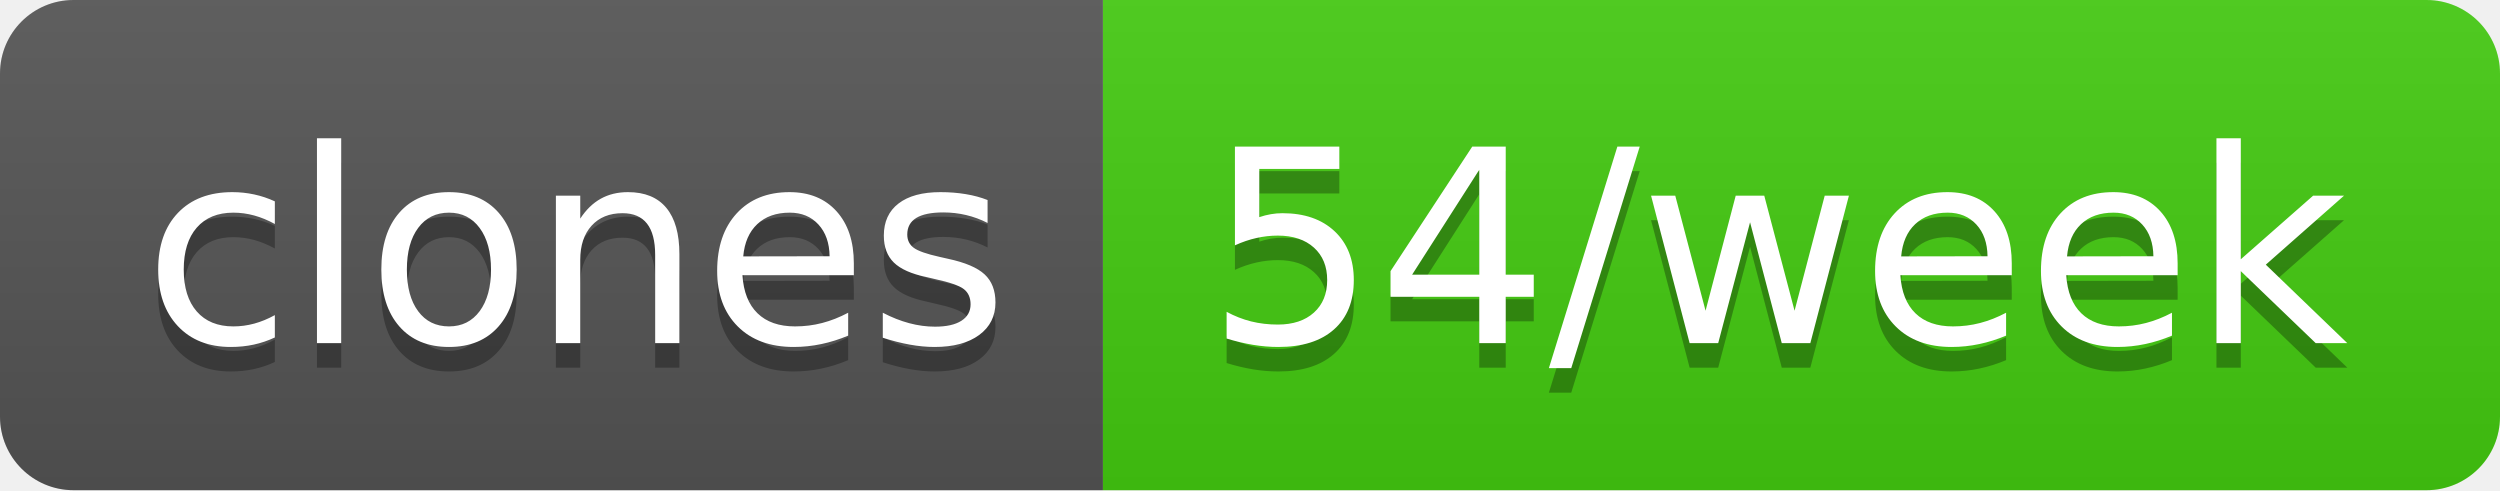
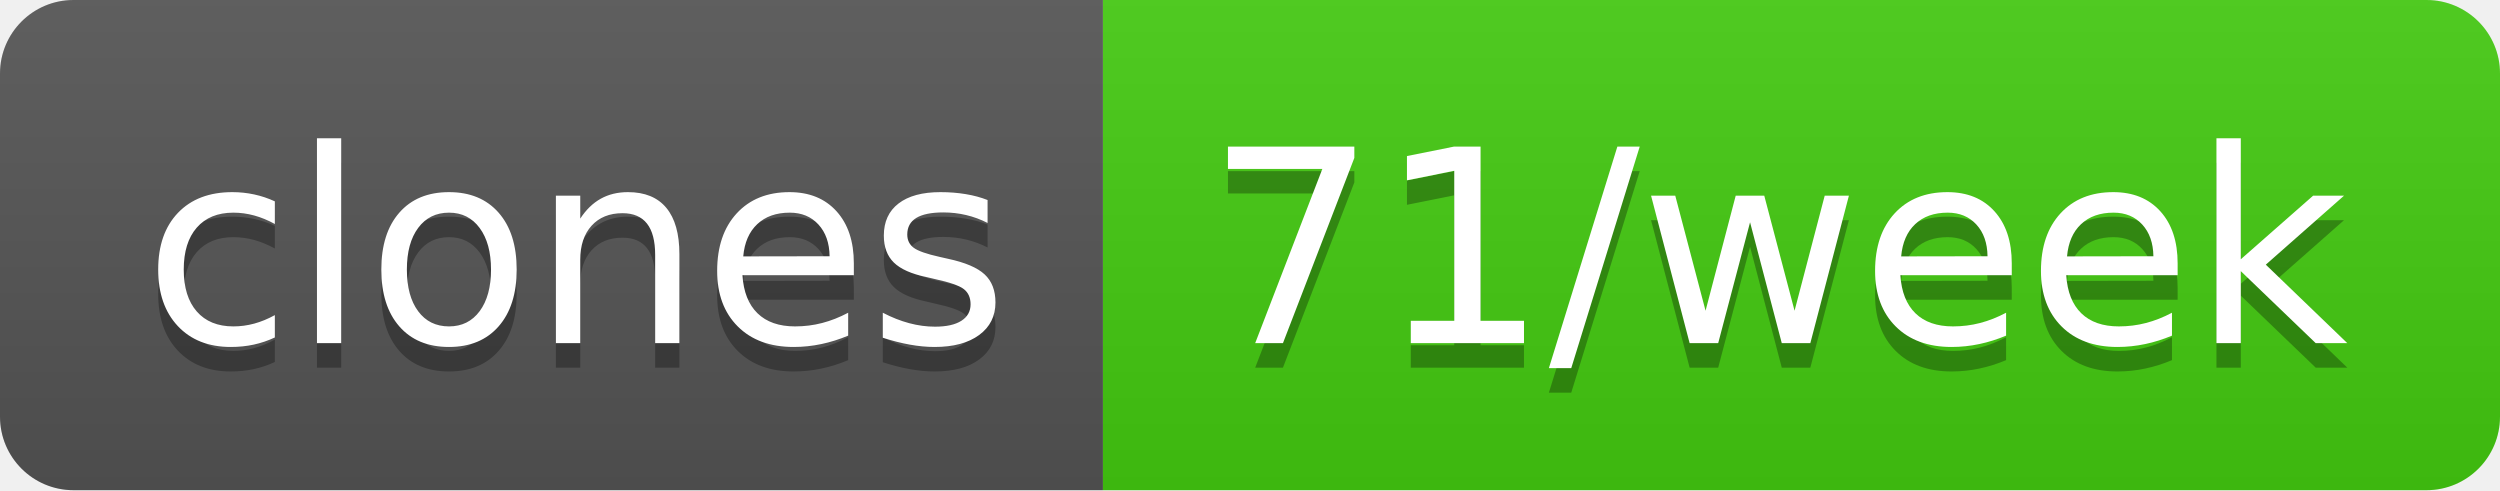
- <svg xmlns="http://www.w3.org/2000/svg" width="102" height="20" role="img" aria-label="clones: 54/week">
+ <svg xmlns="http://www.w3.org/2000/svg" width="102" height="20" role="img" aria-label="clones: 71/week">
  <linearGradient id="s" x2="0" y2="100%">
    <stop offset="0" stop-color="#bbb" stop-opacity=".1" />
    <stop offset="1" stop-opacity=".1" />
  </linearGradient>
  <clipPath id="r">
    <rect width="102" height="20" rx="3" fill="#fff" />
  </clipPath>
  <g clip-path="url(#r)">
    <rect width="45" height="20" fill="#555" />
    <rect x="45" width="57" height="20" fill="#4c1" />
    <rect width="102" height="20" fill="url(#s)" />
  </g>
  <g fill="#fff" text-anchor="middle" font-family="Verdana,Geneva,DejaVu Sans,sans-serif" text-rendering="geometricPrecision" font-size="110">
    <text aria-hidden="true" x="235" y="150" fill="#010101" fill-opacity=".3" transform="scale(.1)" textLength="350">clones</text>
    <text x="235" y="140" transform="scale(.1)" fill="#fff" textLength="350">clones</text>
-     <text aria-hidden="true" x="725" y="150" fill="#010101" fill-opacity=".3" transform="scale(.1)" textLength="470">54/week</text>
-     <text x="725" y="140" transform="scale(.1)" fill="#fff" textLength="470">54/week</text>
+     <text aria-hidden="true" x="725" y="150" fill="#010101" fill-opacity=".3" transform="scale(.1)" textLength="470">71/week</text>
+     <text x="725" y="140" transform="scale(.1)" fill="#fff" textLength="470">71/week</text>
  </g>
</svg>
